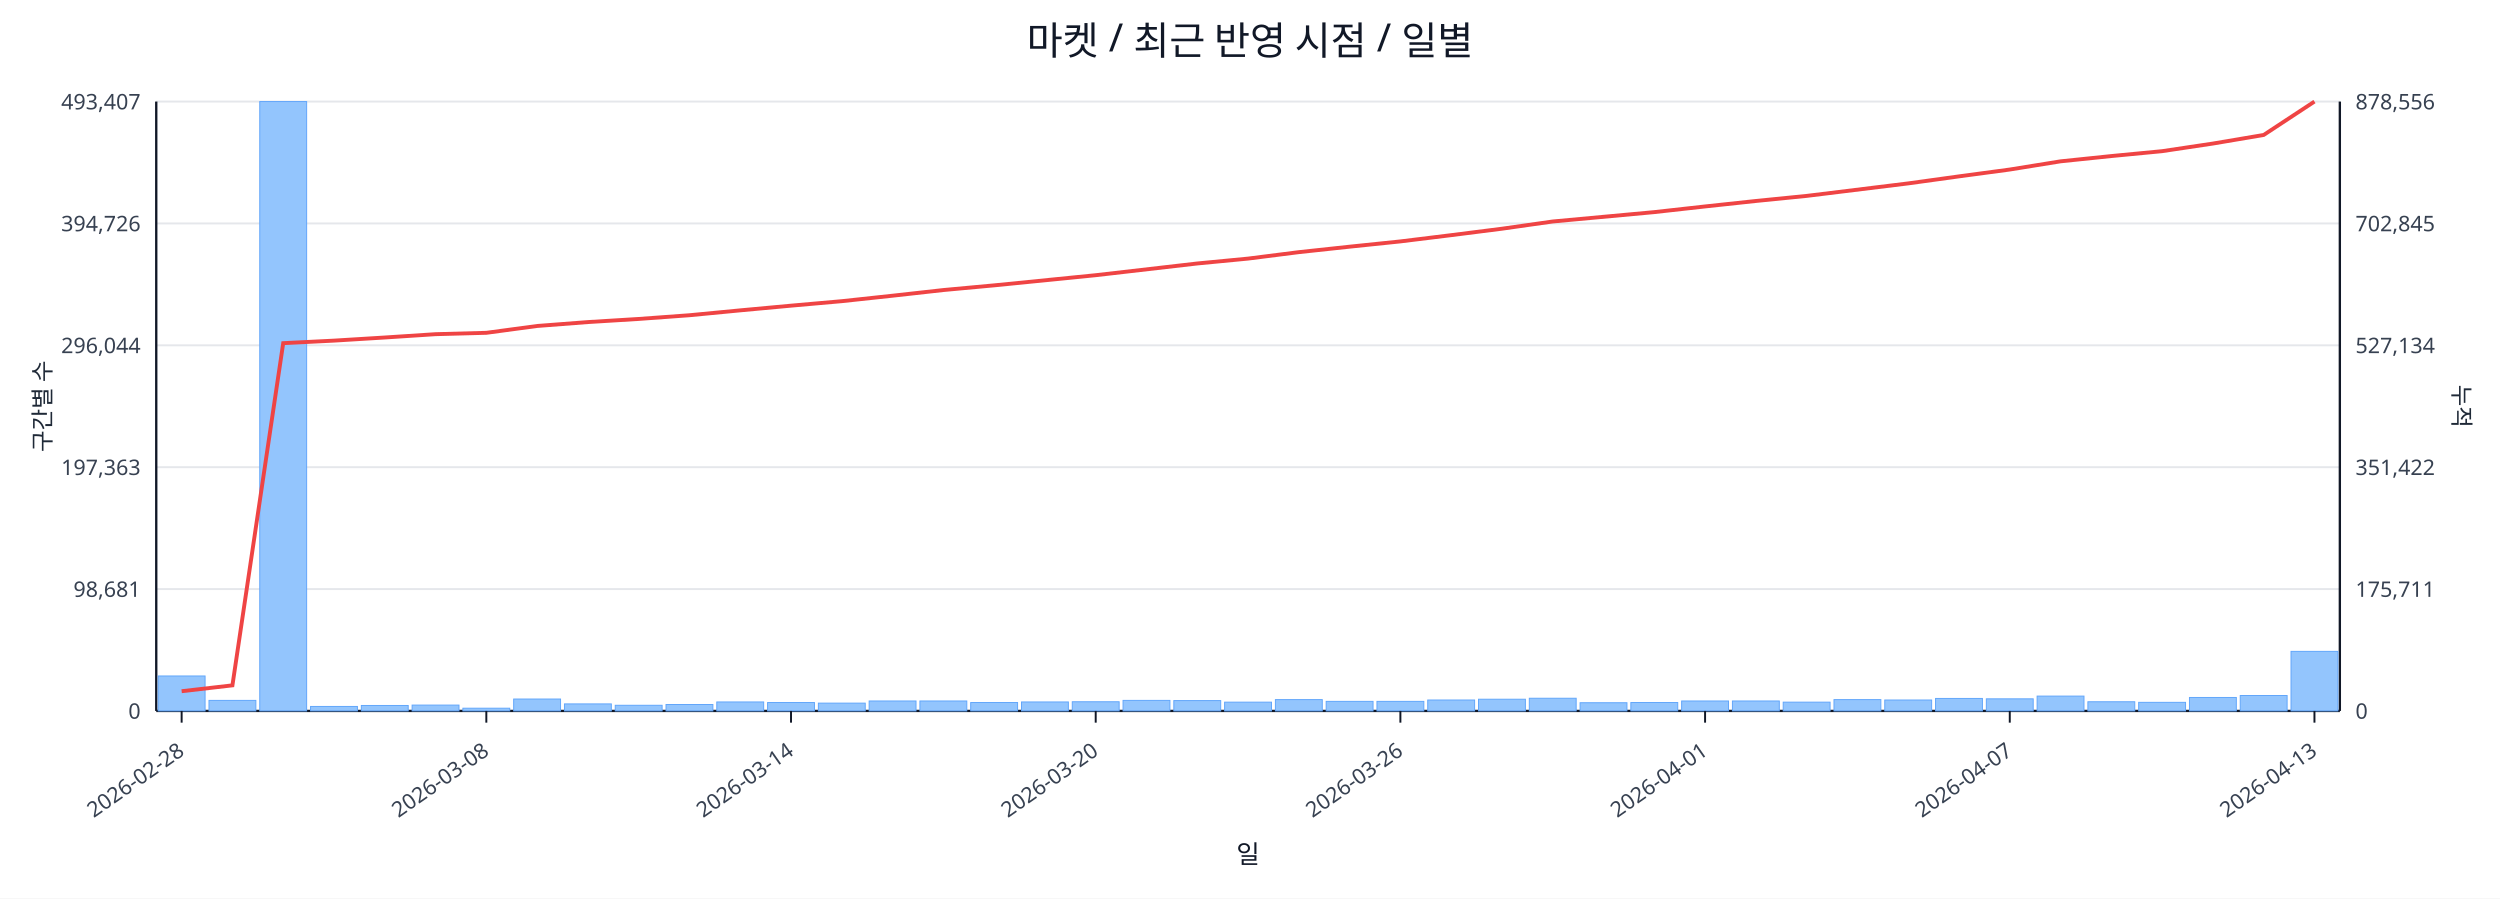
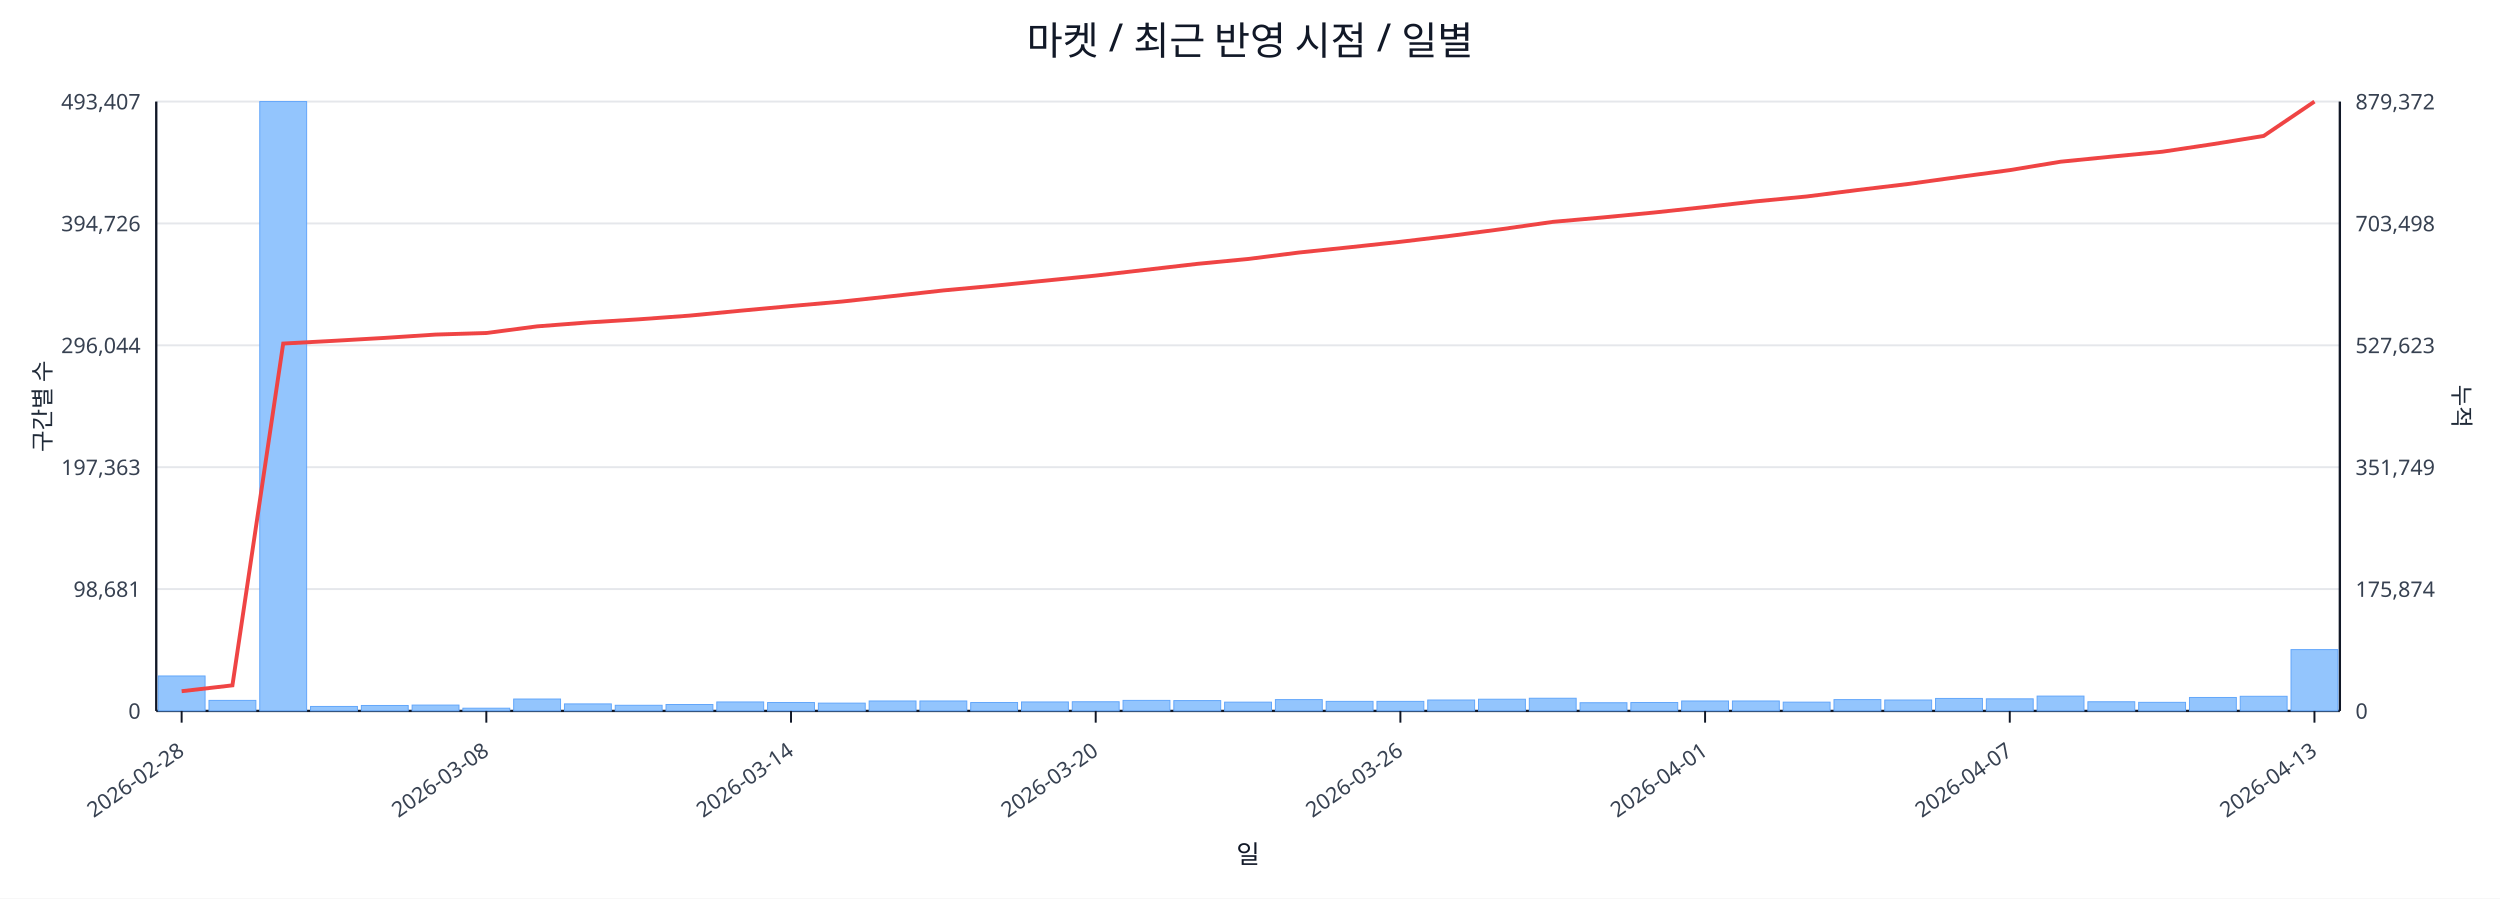
<svg xmlns="http://www.w3.org/2000/svg" width="1280" height="460" viewBox="0 0 1280 460">
  <rect x="0" y="0" width="100%" height="100%" fill="#ffffff" />
  <text x="640.0" y="28" font-size="20" text-anchor="middle" font-family="sans-serif" fill="#111827">마켓 / 최근 반영 시점 / 일별</text>
  <line x1="80.0" y1="52.0" x2="1198.0" y2="52.0" stroke="#e5e7eb" stroke-width="1" />
  <text x="72.0" y="56.0" font-size="11" text-anchor="end" font-family="sans-serif" fill="#374151">493,407</text>
-   <text x="1206.0" y="56.0" font-size="11" text-anchor="start" font-family="sans-serif" fill="#374151">878,556</text>
+   <text x="1206.0" y="56.0" font-size="11" text-anchor="start" font-family="sans-serif" fill="#374151">879,372</text>
  <line x1="80.0" y1="114.4" x2="1198.0" y2="114.4" stroke="#e5e7eb" stroke-width="1" />
  <text x="72.0" y="118.4" font-size="11" text-anchor="end" font-family="sans-serif" fill="#374151">394,726</text>
-   <text x="1206.0" y="118.4" font-size="11" text-anchor="start" font-family="sans-serif" fill="#374151">702,845</text>
+   <text x="1206.0" y="118.4" font-size="11" text-anchor="start" font-family="sans-serif" fill="#374151">703,498</text>
  <line x1="80.0" y1="176.8" x2="1198.0" y2="176.8" stroke="#e5e7eb" stroke-width="1" />
  <text x="72.0" y="180.8" font-size="11" text-anchor="end" font-family="sans-serif" fill="#374151">296,044</text>
-   <text x="1206.0" y="180.8" font-size="11" text-anchor="start" font-family="sans-serif" fill="#374151">527,134</text>
+   <text x="1206.0" y="180.8" font-size="11" text-anchor="start" font-family="sans-serif" fill="#374151">527,623</text>
  <line x1="80.0" y1="239.2" x2="1198.0" y2="239.2" stroke="#e5e7eb" stroke-width="1" />
  <text x="72.0" y="243.2" font-size="11" text-anchor="end" font-family="sans-serif" fill="#374151">197,363</text>
-   <text x="1206.0" y="243.2" font-size="11" text-anchor="start" font-family="sans-serif" fill="#374151">351,422</text>
+   <text x="1206.0" y="243.2" font-size="11" text-anchor="start" font-family="sans-serif" fill="#374151">351,749</text>
  <line x1="80.0" y1="301.6" x2="1198.0" y2="301.6" stroke="#e5e7eb" stroke-width="1" />
  <text x="72.0" y="305.6" font-size="11" text-anchor="end" font-family="sans-serif" fill="#374151">98,681</text>
-   <text x="1206.0" y="305.6" font-size="11" text-anchor="start" font-family="sans-serif" fill="#374151">175,711</text>
+   <text x="1206.0" y="305.6" font-size="11" text-anchor="start" font-family="sans-serif" fill="#374151">175,874</text>
  <line x1="80.0" y1="364.0" x2="1198.0" y2="364.0" stroke="#e5e7eb" stroke-width="1" />
  <text x="72.0" y="368.0" font-size="11" text-anchor="end" font-family="sans-serif" fill="#374151">0</text>
  <text x="1206.0" y="368.0" font-size="11" text-anchor="start" font-family="sans-serif" fill="#374151">0</text>
  <line x1="80.0" y1="364.0" x2="1198.0" y2="364.0" stroke="#111827" stroke-width="1.2" />
  <line x1="80.0" y1="52.0" x2="80.0" y2="364.0" stroke="#111827" stroke-width="1.2" />
  <line x1="1198.0" y1="52.0" x2="1198.0" y2="364.0" stroke="#111827" stroke-width="1.2" />
  <rect x="81.0" y="346.1" width="24.0" height="17.9" fill="#93c5fd" stroke="#60a5fa" stroke-width="0.5" />
  <rect x="107.0" y="358.6" width="24.0" height="5.4" fill="#93c5fd" stroke="#60a5fa" stroke-width="0.5" />
  <rect x="133.0" y="52.0" width="24.0" height="312.0" fill="#93c5fd" stroke="#60a5fa" stroke-width="0.5" />
  <rect x="159.0" y="361.7" width="24.0" height="2.3" fill="#93c5fd" stroke="#60a5fa" stroke-width="0.5" />
  <rect x="185.0" y="361.2" width="24.0" height="2.8" fill="#93c5fd" stroke="#60a5fa" stroke-width="0.5" />
  <rect x="211.0" y="361.0" width="24.0" height="3.0" fill="#93c5fd" stroke="#60a5fa" stroke-width="0.5" />
  <rect x="237.0" y="362.6" width="24.0" height="1.4" fill="#93c5fd" stroke="#60a5fa" stroke-width="0.5" />
  <rect x="263.0" y="357.9" width="24.0" height="6.1" fill="#93c5fd" stroke="#60a5fa" stroke-width="0.5" />
  <rect x="289.0" y="360.4" width="24.0" height="3.6" fill="#93c5fd" stroke="#60a5fa" stroke-width="0.5" />
  <rect x="315.0" y="361.1" width="24.0" height="2.9" fill="#93c5fd" stroke="#60a5fa" stroke-width="0.5" />
  <rect x="341.0" y="360.7" width="24.0" height="3.3" fill="#93c5fd" stroke="#60a5fa" stroke-width="0.5" />
  <rect x="367.0" y="359.4" width="24.0" height="4.6" fill="#93c5fd" stroke="#60a5fa" stroke-width="0.5" />
  <rect x="393.0" y="359.7" width="24.0" height="4.3" fill="#93c5fd" stroke="#60a5fa" stroke-width="0.5" />
  <rect x="419.0" y="360.0" width="24.0" height="4.0" fill="#93c5fd" stroke="#60a5fa" stroke-width="0.5" />
  <rect x="445.0" y="358.9" width="24.0" height="5.1" fill="#93c5fd" stroke="#60a5fa" stroke-width="0.5" />
  <rect x="471.0" y="358.9" width="24.0" height="5.1" fill="#93c5fd" stroke="#60a5fa" stroke-width="0.5" />
  <rect x="497.0" y="359.7" width="24.0" height="4.3" fill="#93c5fd" stroke="#60a5fa" stroke-width="0.5" />
  <rect x="523.0" y="359.4" width="24.0" height="4.6" fill="#93c5fd" stroke="#60a5fa" stroke-width="0.5" />
  <rect x="549.0" y="359.3" width="24.0" height="4.7" fill="#93c5fd" stroke="#60a5fa" stroke-width="0.5" />
  <rect x="575.0" y="358.6" width="24.0" height="5.4" fill="#93c5fd" stroke="#60a5fa" stroke-width="0.5" />
  <rect x="601.0" y="358.7" width="24.0" height="5.3" fill="#93c5fd" stroke="#60a5fa" stroke-width="0.5" />
  <rect x="627.0" y="359.5" width="24.0" height="4.5" fill="#93c5fd" stroke="#60a5fa" stroke-width="0.5" />
  <rect x="653.0" y="358.2" width="24.0" height="5.8" fill="#93c5fd" stroke="#60a5fa" stroke-width="0.5" />
  <rect x="679.0" y="359.1" width="24.0" height="4.9" fill="#93c5fd" stroke="#60a5fa" stroke-width="0.5" />
  <rect x="705.0" y="359.1" width="24.0" height="4.9" fill="#93c5fd" stroke="#60a5fa" stroke-width="0.5" />
  <rect x="731.0" y="358.4" width="24.0" height="5.6" fill="#93c5fd" stroke="#60a5fa" stroke-width="0.5" />
  <rect x="757.0" y="358.0" width="24.0" height="6.0" fill="#93c5fd" stroke="#60a5fa" stroke-width="0.5" />
  <rect x="783.0" y="357.5" width="24.0" height="6.5" fill="#93c5fd" stroke="#60a5fa" stroke-width="0.5" />
  <rect x="809.0" y="359.8" width="24.0" height="4.2" fill="#93c5fd" stroke="#60a5fa" stroke-width="0.5" />
  <rect x="835.0" y="359.7" width="24.0" height="4.3" fill="#93c5fd" stroke="#60a5fa" stroke-width="0.5" />
  <rect x="861.0" y="358.9" width="24.0" height="5.1" fill="#93c5fd" stroke="#60a5fa" stroke-width="0.5" />
  <rect x="887.0" y="358.9" width="24.0" height="5.1" fill="#93c5fd" stroke="#60a5fa" stroke-width="0.5" />
  <rect x="913.0" y="359.5" width="24.0" height="4.5" fill="#93c5fd" stroke="#60a5fa" stroke-width="0.5" />
  <rect x="939.0" y="358.2" width="24.0" height="5.8" fill="#93c5fd" stroke="#60a5fa" stroke-width="0.5" />
  <rect x="965.0" y="358.4" width="24.0" height="5.6" fill="#93c5fd" stroke="#60a5fa" stroke-width="0.5" />
  <rect x="991.0" y="357.6" width="24.0" height="6.4" fill="#93c5fd" stroke="#60a5fa" stroke-width="0.5" />
  <rect x="1017.0" y="357.8" width="24.0" height="6.2" fill="#93c5fd" stroke="#60a5fa" stroke-width="0.5" />
  <rect x="1043.0" y="356.4" width="24.0" height="7.6" fill="#93c5fd" stroke="#60a5fa" stroke-width="0.5" />
  <rect x="1069.0" y="359.3" width="24.0" height="4.7" fill="#93c5fd" stroke="#60a5fa" stroke-width="0.5" />
  <rect x="1095.0" y="359.6" width="24.0" height="4.4" fill="#93c5fd" stroke="#60a5fa" stroke-width="0.5" />
  <rect x="1121.0" y="357.1" width="24.0" height="6.9" fill="#93c5fd" stroke="#60a5fa" stroke-width="0.5" />
-   <rect x="1147.0" y="356.1" width="24.0" height="7.9" fill="#93c5fd" stroke="#60a5fa" stroke-width="0.5" />
-   <rect x="1173.0" y="333.5" width="24.0" height="30.5" fill="#93c5fd" stroke="#60a5fa" stroke-width="0.5" />
-   <polyline fill="none" stroke="#ef4444" stroke-width="2" points="93.0,353.9 119.0,350.9 145.0,175.7 171.0,174.4 197.0,172.8 223.0,171.1 249.0,170.4 275.0,166.9 301.0,164.9 327.0,163.3 353.0,161.4 379.0,158.9 405.0,156.5 431.0,154.2 457.0,151.4 483.0,148.5 509.0,146.1 535.0,143.5 561.0,140.9 587.0,137.9 613.0,134.9 639.0,132.4 665.0,129.1 691.0,126.3 717.0,123.6 743.0,120.4 769.0,117.1 795.0,113.4 821.0,111.0 847.0,108.6 873.0,105.7 899.0,102.9 925.0,100.3 951.0,97.1 977.0,93.9 1003.0,90.3 1029.0,86.8 1055.0,82.6 1081.0,79.9 1107.0,77.4 1133.0,73.5 1159.0,69.1 1185.0,52.0" />
+   <rect x="1147.0" y="356.5" width="24.0" height="7.5" fill="#93c5fd" stroke="#60a5fa" stroke-width="0.5" />
+   <rect x="1173.0" y="332.6" width="24.0" height="31.4" fill="#93c5fd" stroke="#60a5fa" stroke-width="0.5" />
+   <polyline fill="none" stroke="#ef4444" stroke-width="2" points="93.0,353.9 119.0,350.9 145.0,175.9 171.0,174.5 197.0,173.0 223.0,171.3 249.0,170.5 275.0,167.1 301.0,165.1 327.0,163.5 353.0,161.6 379.0,159.1 405.0,156.7 431.0,154.4 457.0,151.6 483.0,148.7 509.0,146.3 535.0,143.7 561.0,141.1 587.0,138.1 613.0,135.1 639.0,132.6 665.0,129.3 691.0,126.6 717.0,123.8 743.0,120.7 769.0,117.3 795.0,113.6 821.0,111.3 847.0,108.8 873.0,106.0 899.0,103.1 925.0,100.6 951.0,97.3 977.0,94.2 1003.0,90.6 1029.0,87.1 1055.0,82.8 1081.0,80.2 1107.0,77.7 1133.0,73.8 1159.0,69.6 1185.0,52.0" />
  <line x1="93.0" y1="364.0" x2="93.0" y2="370.0" stroke="#111827" stroke-width="1" />
  <text x="95.0" y="386.0" font-size="11" text-anchor="end" transform="rotate(-35 95.0 386.0)" font-family="sans-serif" fill="#374151">2026-02-28</text>
  <line x1="249.0" y1="364.0" x2="249.0" y2="370.0" stroke="#111827" stroke-width="1" />
  <text x="251.0" y="386.0" font-size="11" text-anchor="end" transform="rotate(-35 251.0 386.0)" font-family="sans-serif" fill="#374151">2026-03-08</text>
  <line x1="405.0" y1="364.0" x2="405.0" y2="370.0" stroke="#111827" stroke-width="1" />
  <text x="407.0" y="386.0" font-size="11" text-anchor="end" transform="rotate(-35 407.0 386.0)" font-family="sans-serif" fill="#374151">2026-03-14</text>
  <line x1="561.0" y1="364.0" x2="561.0" y2="370.0" stroke="#111827" stroke-width="1" />
  <text x="563.0" y="386.0" font-size="11" text-anchor="end" transform="rotate(-35 563.0 386.0)" font-family="sans-serif" fill="#374151">2026-03-20</text>
  <line x1="717.0" y1="364.0" x2="717.0" y2="370.0" stroke="#111827" stroke-width="1" />
  <text x="719.0" y="386.0" font-size="11" text-anchor="end" transform="rotate(-35 719.0 386.0)" font-family="sans-serif" fill="#374151">2026-03-26</text>
  <line x1="873.0" y1="364.0" x2="873.0" y2="370.0" stroke="#111827" stroke-width="1" />
  <text x="875.0" y="386.0" font-size="11" text-anchor="end" transform="rotate(-35 875.0 386.0)" font-family="sans-serif" fill="#374151">2026-04-01</text>
  <line x1="1029.0" y1="364.0" x2="1029.0" y2="370.0" stroke="#111827" stroke-width="1" />
  <text x="1031.0" y="386.0" font-size="11" text-anchor="end" transform="rotate(-35 1031.0 386.0)" font-family="sans-serif" fill="#374151">2026-04-07</text>
  <line x1="1185.0" y1="364.0" x2="1185.0" y2="370.0" stroke="#111827" stroke-width="1" />
  <text x="1187.0" y="386.0" font-size="11" text-anchor="end" transform="rotate(-35 1187.0 386.0)" font-family="sans-serif" fill="#374151">2026-04-13</text>
  <text x="26" y="208.0" font-size="12" transform="rotate(-90 26 208.0)" text-anchor="middle" font-family="sans-serif" fill="#1f2937">구간별 수</text>
  <text x="1256.0" y="208.0" font-size="12" transform="rotate(90 1256.0 208.0)" text-anchor="middle" font-family="sans-serif" fill="#1f2937">누적</text>
  <text x="639.0" y="442.0" font-size="13" text-anchor="middle" font-family="sans-serif" fill="#111827">일</text>
</svg>
